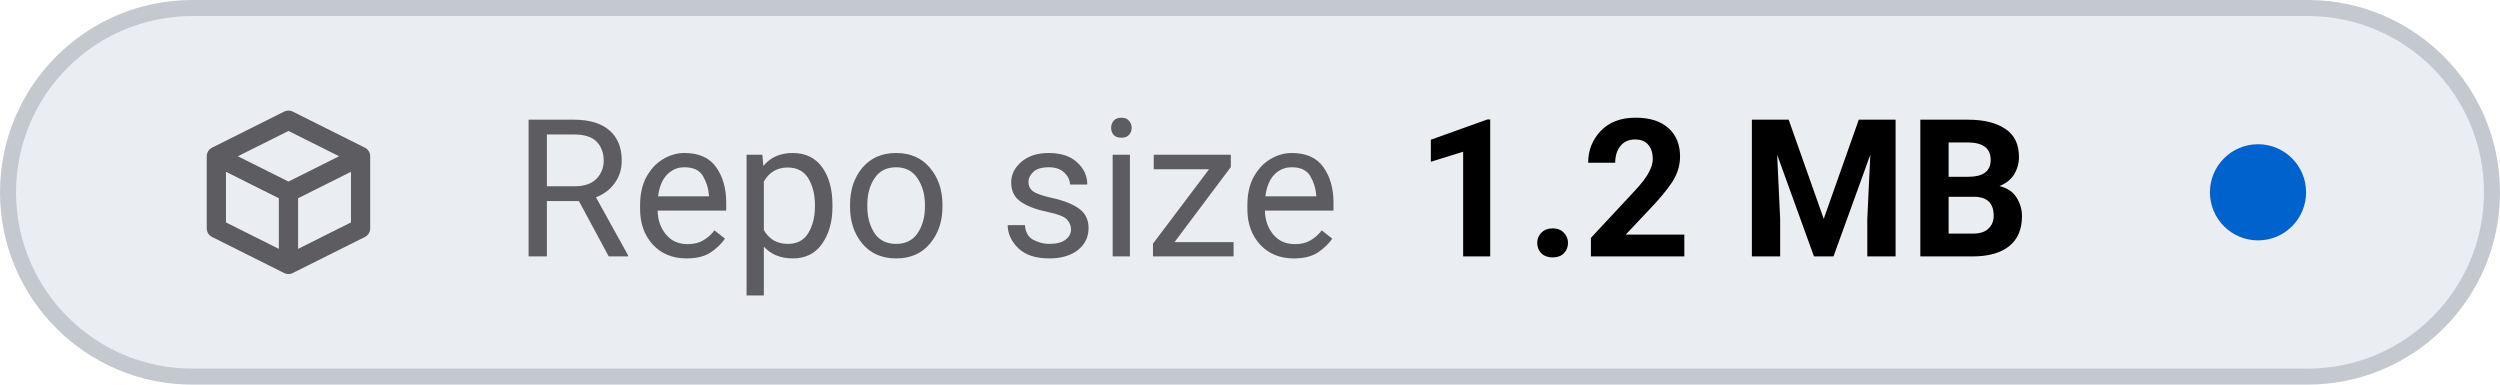
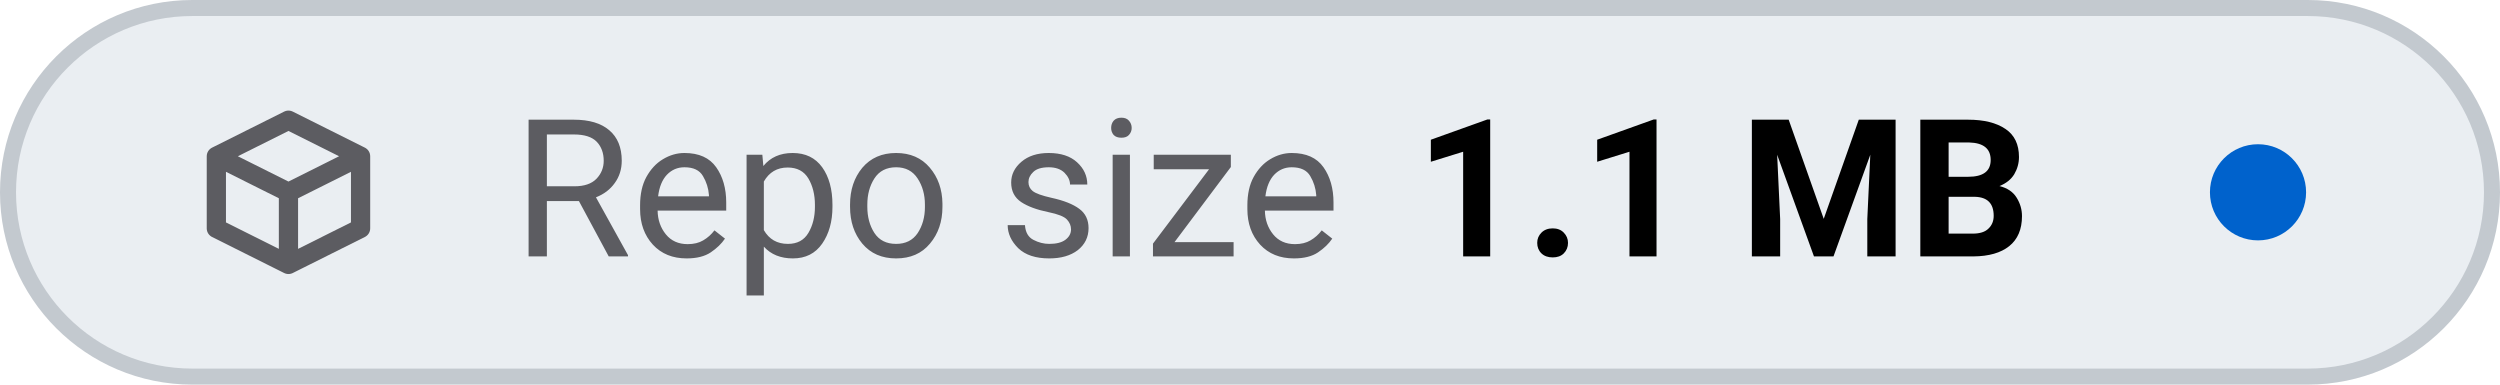
- <svg xmlns="http://www.w3.org/2000/svg" viewBox="0 0 156 24" width="156" height="24" role="img" aria-label="Repo size: 1.2 MB">
+ <svg xmlns="http://www.w3.org/2000/svg" viewBox="0 0 156 24" width="156" height="24" role="img" aria-label="Repo size: 1.1 MB">
  <style>
    .tile { fill: #eaeef2; stroke: #c3c9cf; }
    .icon { stroke: #5c5c61; }
    .label { fill: #5c5c61; }
    .value { fill: #000000; font-variant-numeric: tabular-nums; }
    .dot-now { fill: #0062cc; }
    .dot-ok { fill: #1b7a34; }
    .dot-fail { fill: #c4161c; }
    .dot-none { stroke: #5c5c61; }
    @media (prefers-color-scheme: dark) {
      .tile { fill: #151b23; stroke: #353a3f; }
      .icon { stroke: #8b949e; }
      .label { fill: #8b949e; }
      .value { fill: #dfe2e6; }
      .dot-now { fill: #398cfe; }
      .dot-ok { fill: #3fbc51; }
      .dot-fail { fill: #df3733; }
      .dot-none { stroke: #8b949e; }
    }
  </style>
  <rect class="tile" x="0.5" y="0.5" width="155" height="23" rx="11.5" stroke-width="1" />
  <g class="icon" transform="translate(12 6.0) scale(0.75)" fill="none" stroke-width="1.6" stroke-linecap="round" stroke-linejoin="round">
    <path d="M2 5 L8 2 L14 5 V11 L8 14 L2 11 Z M2 5 L8 8 L14 5 M8 8 V14" />
  </g>
  <text class="label" x="32" y="16" font-family="-apple-system, BlinkMacSystemFont, 'SF Pro Text', system-ui, 'Segoe UI', Roboto, sans-serif" font-size="12" font-weight="400" textLength="52.3" lengthAdjust="spacing">Repo size</text>
-   <text class="value" x="88.3" y="16" font-family="-apple-system, BlinkMacSystemFont, 'SF Pro Text', system-ui, 'Segoe UI', Roboto, sans-serif" font-size="12" font-weight="600" textLength="41.6" lengthAdjust="spacing">1.2 MB</text>
+   <text class="value" x="88.3" y="16" font-family="-apple-system, BlinkMacSystemFont, 'SF Pro Text', system-ui, 'Segoe UI', Roboto, sans-serif" font-size="12" font-weight="600" textLength="41.6" lengthAdjust="spacing">1.1 MB</text>
  <circle class="dot-now" cx="140.9" cy="12.0" r="3.0" />
</svg>
